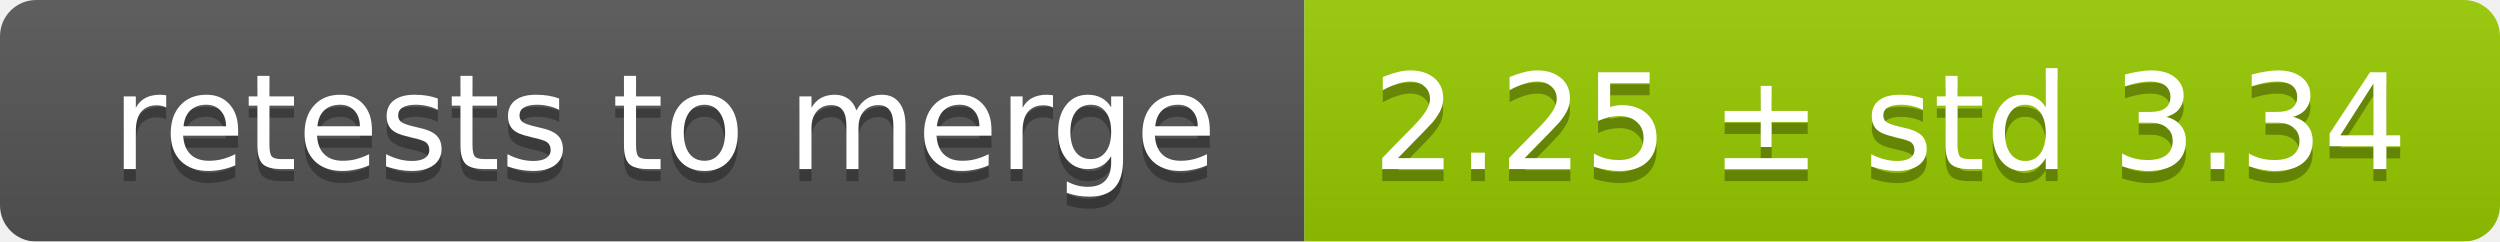
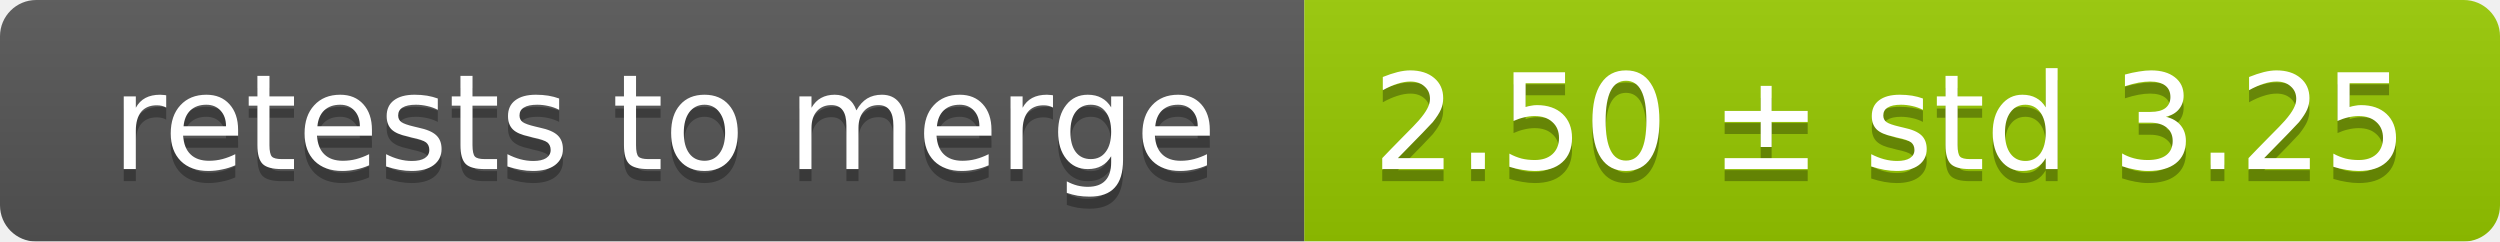
<svg xmlns="http://www.w3.org/2000/svg" width="207" height="20">
  <linearGradient id="smooth" x2="0" y2="100%">
    <stop offset="0" stop-color="#bbb" stop-opacity=".1" />
    <stop offset="1" stop-opacity=".1" />
  </linearGradient>
  <mask id="round">
    <rect width="207" height="20" rx="3" fill="#fff" />
  </mask>
  <g mask="url(#round)">
    <rect width="108" height="20" fill="#555" />
    <rect x="108" width="99" height="20" fill="#97ca00" />
    <rect width="207" height="20" fill="url(#smooth)" />
  </g>
  <g fill="#fff" text-anchor="middle" font-family="DejaVu Sans,Verdana,Geneva,sans-serif" font-size="11">
    <text x="55" y="15" fill="#010101" fill-opacity=".3">retests to merge</text>
    <text x="55" y="14">retests to merge</text>
-     <text x="156.5" y="15" fill="#010101" fill-opacity=".3">2.25 ± std 3.34</text>
-     <text x="156.5" y="14">2.25 ± std 3.34</text>
+     <text x="156.5" y="15" fill="#010101" fill-opacity=".3">2.50 ± std 3.25</text>
+     <text x="156.5" y="14">2.50 ± std 3.25</text>
  </g>
</svg>
